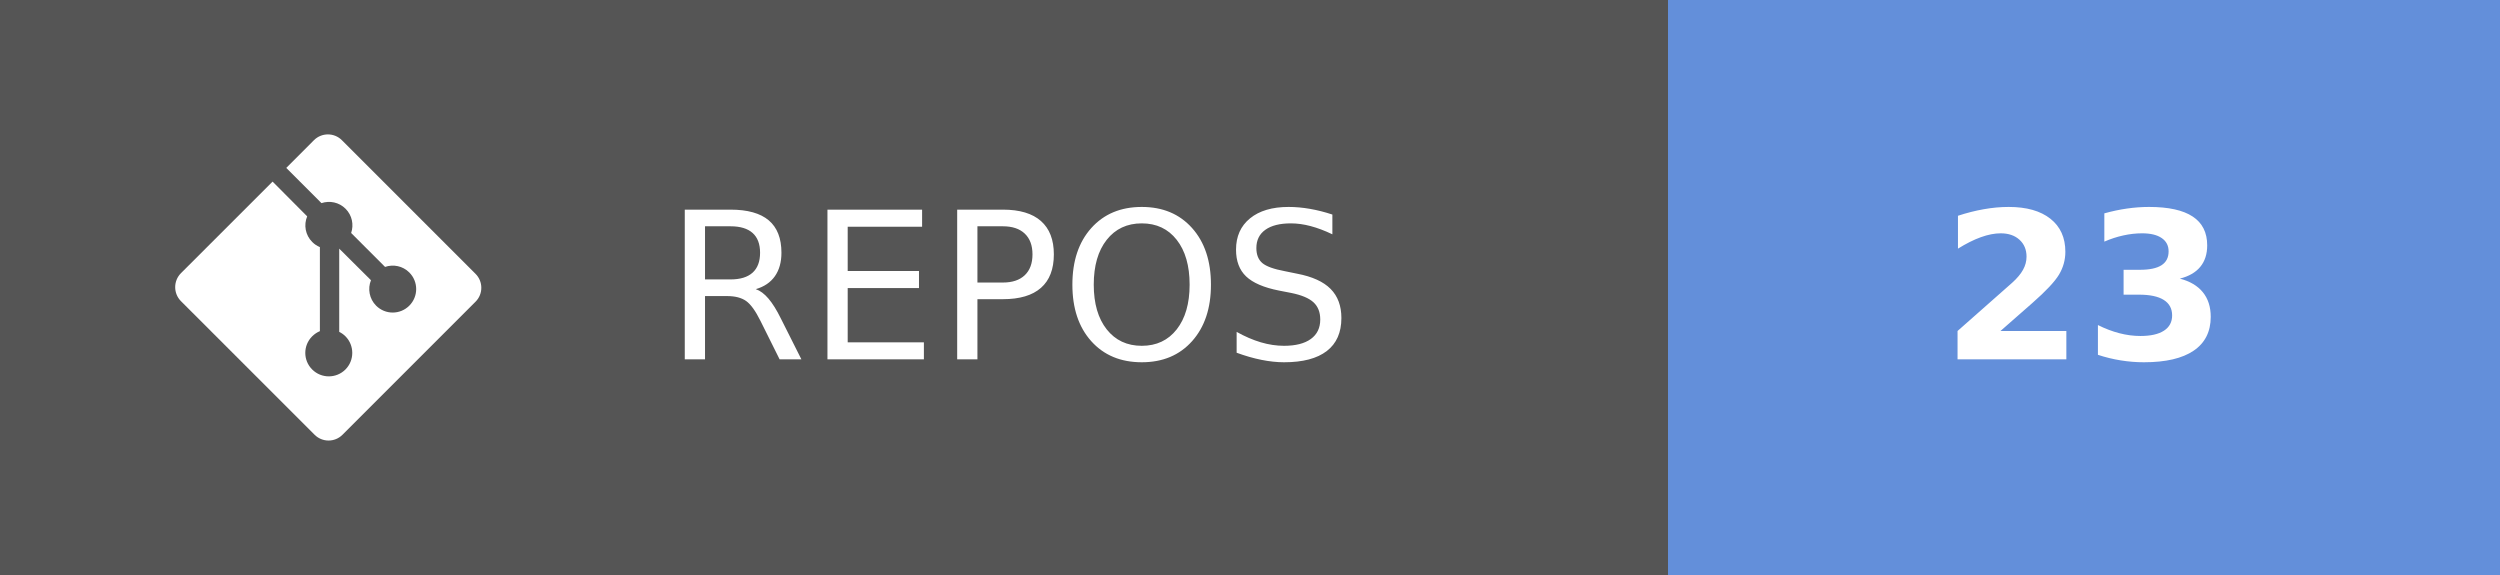
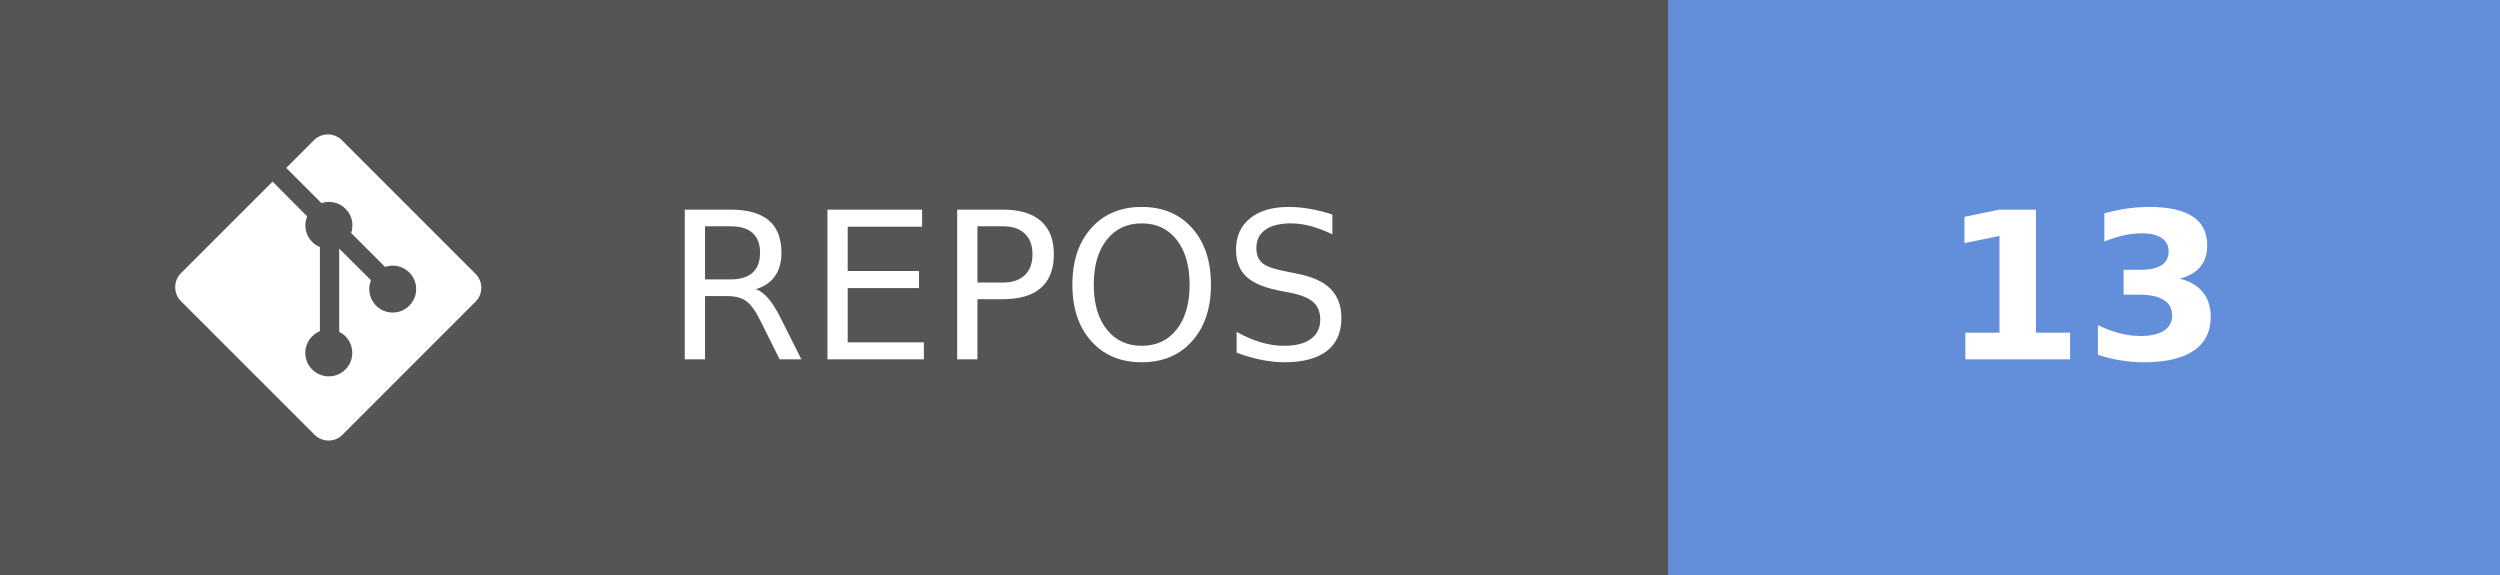
- <svg xmlns="http://www.w3.org/2000/svg" width="121.75" height="28" aria-label="REPOS: 23" role="img" version="1.1">
+ <svg xmlns="http://www.w3.org/2000/svg" width="121.75" height="28" aria-label="REPOS: 13" role="img" version="1.1">
  <g shape-rendering="crispEdges">
    <rect width="81.25" height="28" fill="#555" />
    <rect x="81.25" width="40.5" height="28" fill="#638fda" />
  </g>
  <g fill="#ffffff" font-family="Verdana, Geneva, 'DejaVu Sans', sans-serif" font-size="100px" text-anchor="middle" text-rendering="geometricPrecision">
    <text transform="scale(.1)" x="491.25" y="175" textLength="402.5">REPOS</text>
-     <text transform="scale(.1)" x="1015" y="175" font-weight="bold" textLength="160">23</text>
+     <text transform="scale(.1)" x="1015" y="175" font-weight="bold" textLength="160">13</text>
  </g>
  <g transform="matrix(.62119 0 0 .62119 8.5317 6.5458)" fill="#fff">
    <path d="m23.546 10.93-10.479-10.478c-0.604-0.603-1.582-0.603-2.188 0l-2.171 2.175 2.76 2.76c0.645-0.215 1.379-0.07 1.889 0.441 0.516 0.515 0.658 1.258 0.438 1.9l2.658 2.66c0.645-0.223 1.387-0.078 1.9 0.435 0.721 0.72 0.721 1.884 0 2.604-0.719 0.719-1.881 0.719-2.6 0-0.539-0.541-0.674-1.337-0.404-1.996l-2.489-2.476v6.525c0.176 0.086 0.342 0.203 0.488 0.348 0.713 0.721 0.713 1.883 0 2.6-0.719 0.721-1.889 0.721-2.609 0-0.719-0.719-0.719-1.879 0-2.598 0.182-0.18 0.387-0.316 0.605-0.406v-6.589c-0.217-0.091-0.424-0.222-0.6-0.401-0.545-0.545-0.676-1.342-0.396-2.009l-2.712-2.725-7.186 7.181c-0.6 0.605-0.6 1.584 0 2.189l10.48 10.477c0.604 0.604 1.582 0.604 2.186 0l10.43-10.43c0.605-0.603 0.605-1.582 0-2.187" />
  </g>
</svg>
